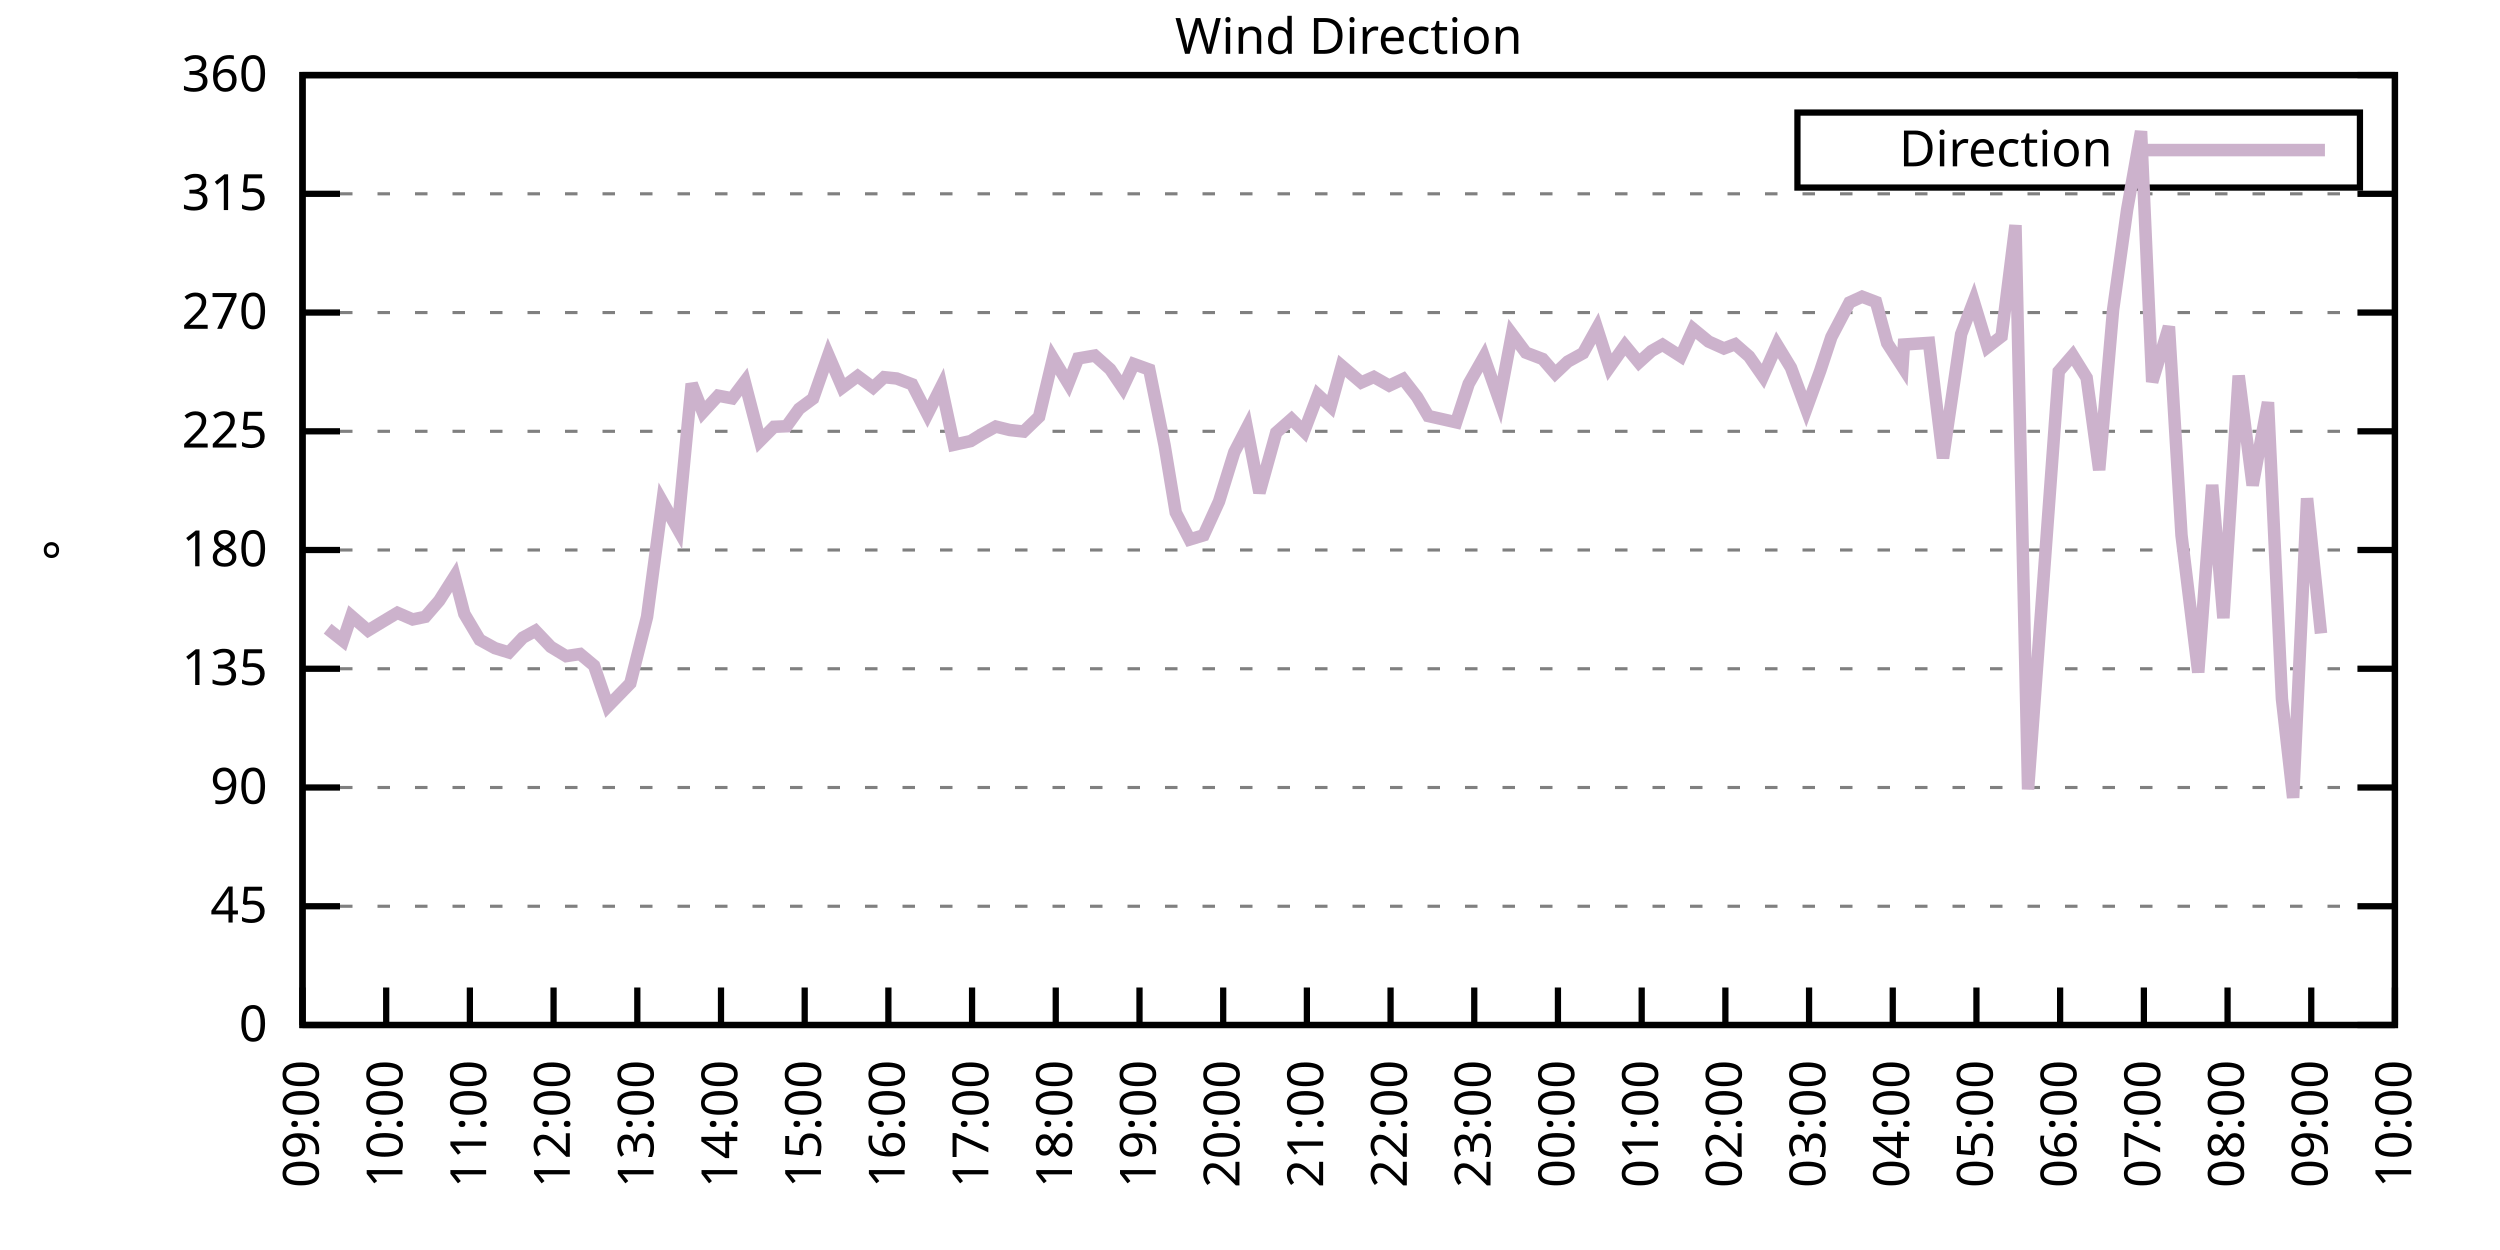
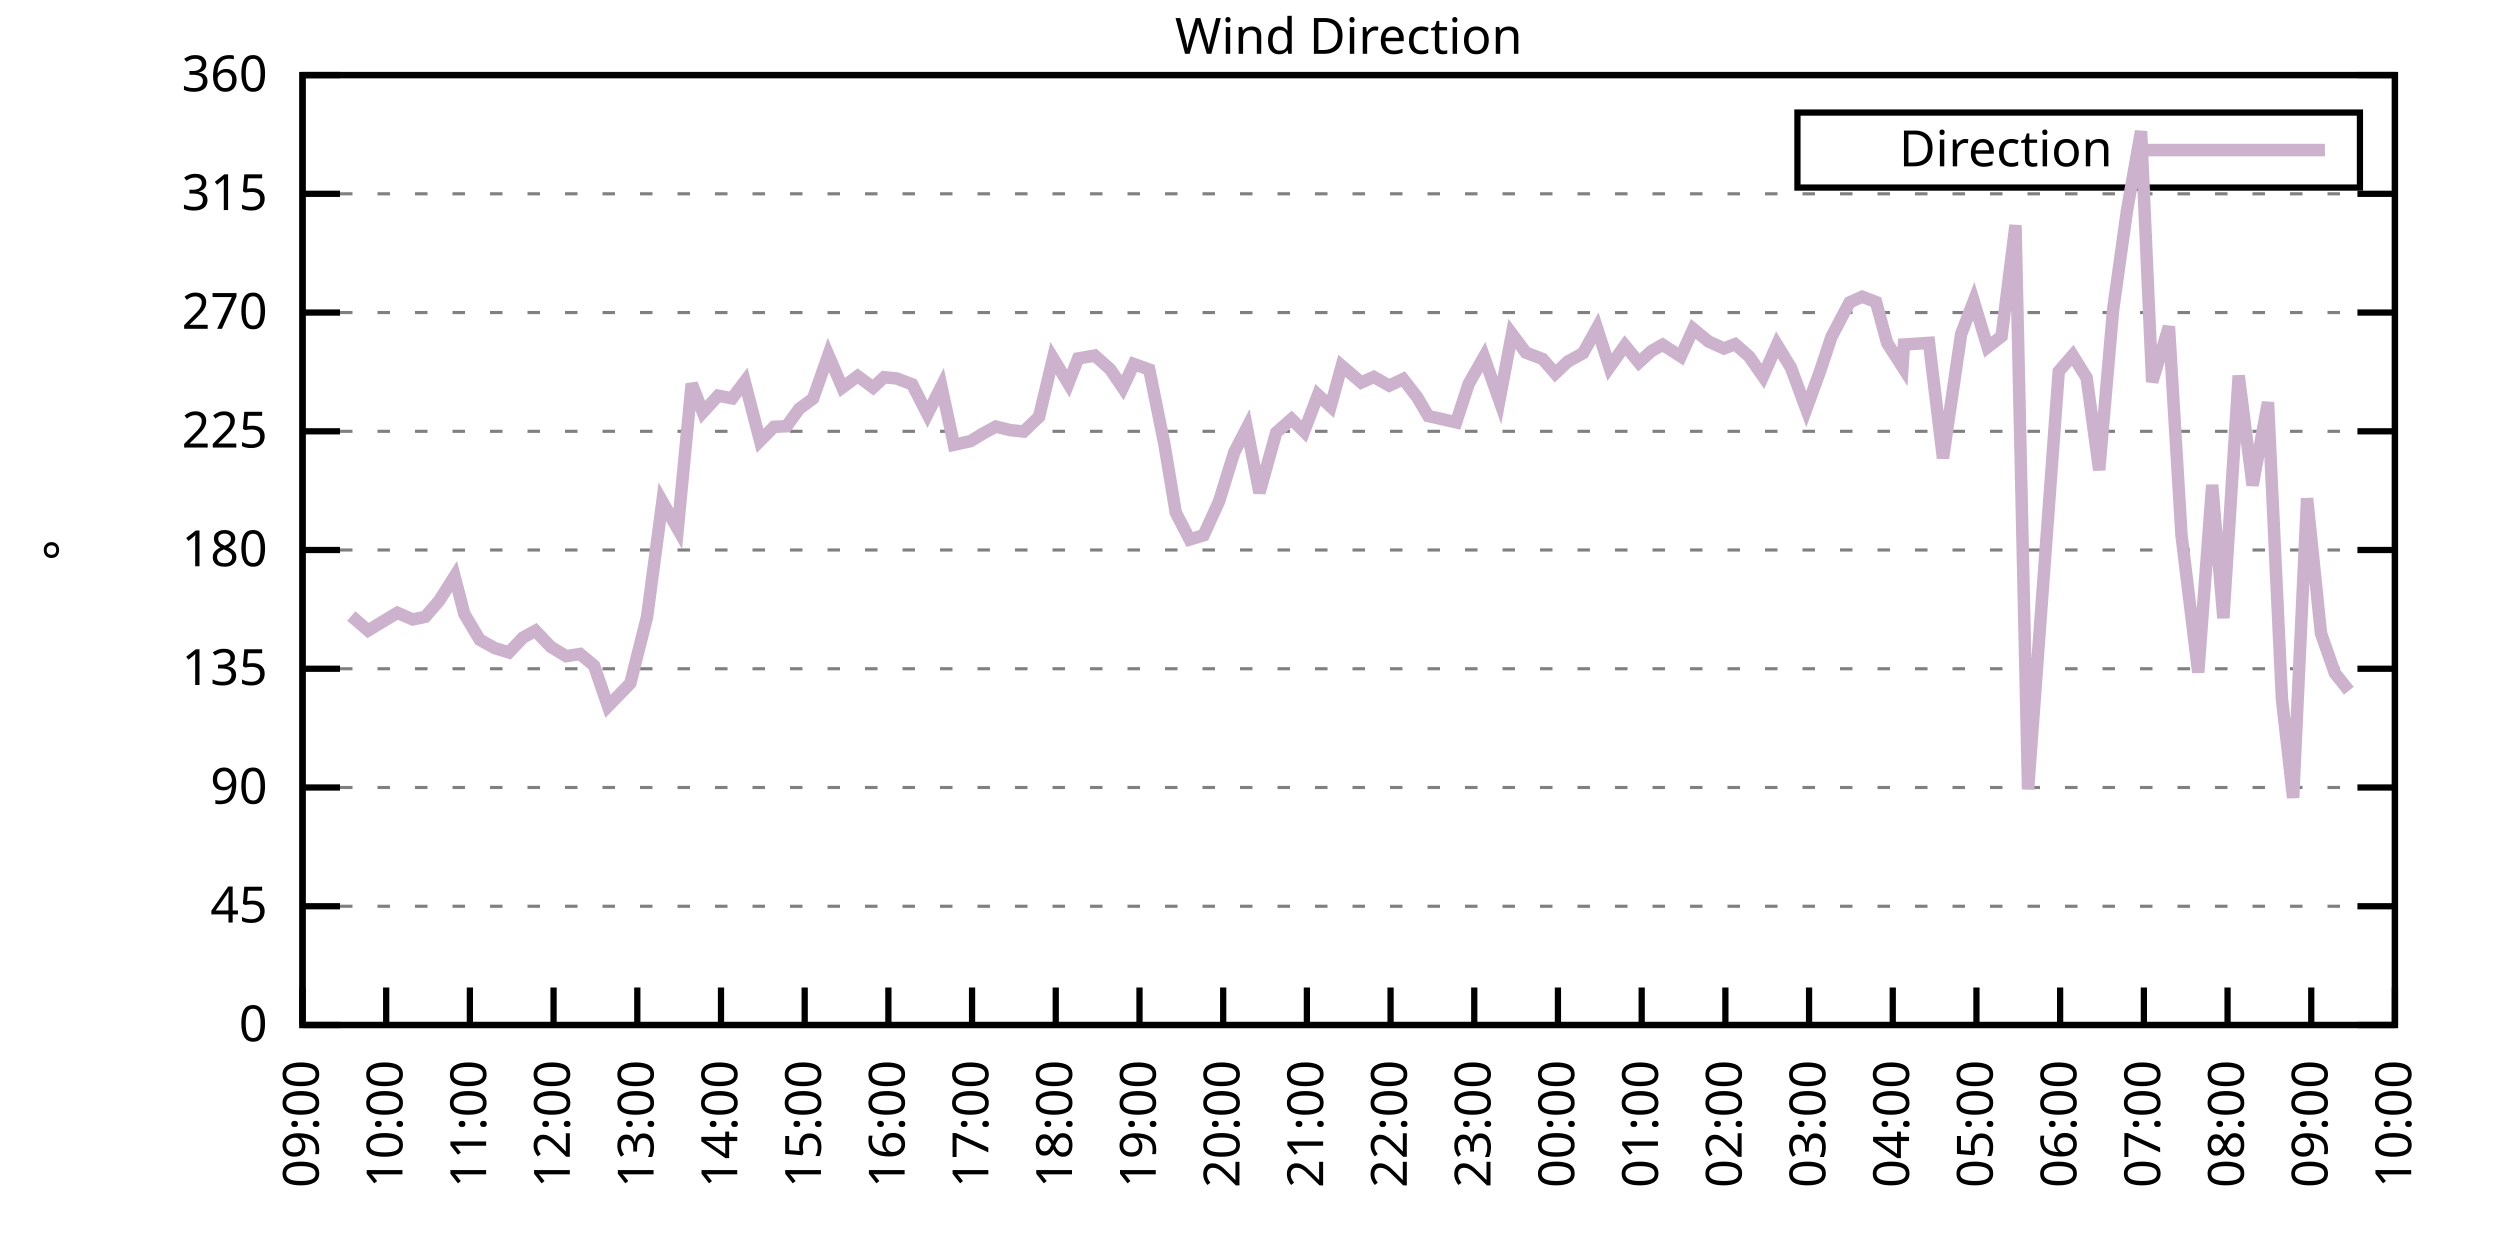
<svg xmlns="http://www.w3.org/2000/svg" xmlns:xlink="http://www.w3.org/1999/xlink" width="400" height="200" viewBox="0 0 400 200">
  <g id="gnuplot_canvas">
    <rect x="0" y="0" width="400" height="200" fill="none" />
    <defs>
      <circle id="gpDot" r="0.5" stroke-width="0.5" stroke="currentColor" />
      <path id="gpPt0" stroke-width="0.333" stroke="currentColor" d="M-1,0 h2 M0,-1 v2" />
      <path id="gpPt1" stroke-width="0.333" stroke="currentColor" d="M-1,-1 L1,1 M1,-1 L-1,1" />
      <path id="gpPt2" stroke-width="0.333" stroke="currentColor" d="M-1,0 L1,0 M0,-1 L0,1 M-1,-1 L1,1 M-1,1 L1,-1" />
      <rect id="gpPt3" stroke-width="0.333" stroke="currentColor" x="-1" y="-1" width="2" height="2" />
      <rect id="gpPt4" stroke-width="0.333" stroke="currentColor" fill="currentColor" x="-1" y="-1" width="2" height="2" />
      <circle id="gpPt5" stroke-width="0.333" stroke="currentColor" cx="0" cy="0" r="1" />
      <use xlink:href="#gpPt5" id="gpPt6" fill="currentColor" stroke="none" />
      <path id="gpPt7" stroke-width="0.333" stroke="currentColor" d="M0,-1.33 L-1.33,0.67 L1.33,0.67 z" />
      <use xlink:href="#gpPt7" id="gpPt8" fill="currentColor" stroke="none" />
      <use xlink:href="#gpPt7" id="gpPt9" stroke="currentColor" transform="rotate(180)" />
      <use xlink:href="#gpPt9" id="gpPt10" fill="currentColor" stroke="none" />
      <use xlink:href="#gpPt3" id="gpPt11" stroke="currentColor" transform="rotate(45)" />
      <use xlink:href="#gpPt11" id="gpPt12" fill="currentColor" stroke="none" />
      <path id="gpPt13" stroke-width="0.333" stroke="currentColor" d="M0,1.330 L1.265,0.411 L0.782,-1.067 L-0.782,-1.076 L-1.265,0.411 z" />
      <use xlink:href="#gpPt13" id="gpPt14" fill="currentColor" stroke="none" />
      <filter id="textbox" filterUnits="objectBoundingBox" x="0" y="0" height="1" width="1">
        <feFlood flood-color="white" flood-opacity="1" result="bgnd" />
        <feComposite in="SourceGraphic" in2="bgnd" operator="atop" />
      </filter>
      <filter id="greybox" filterUnits="objectBoundingBox" x="0" y="0" height="1" width="1">
        <feFlood flood-color="lightgrey" flood-opacity="1" result="grey" />
        <feComposite in="SourceGraphic" in2="grey" operator="atop" />
      </filter>
    </defs>
    <g fill="none" color="white" stroke="currentColor" stroke-width="1.00" stroke-linecap="butt" stroke-linejoin="miter">
</g>
    <g fill="none" color="black" stroke="currentColor" stroke-width="1.00" stroke-linecap="butt" stroke-linejoin="miter">
      <g stroke="none" shape-rendering="crispEdges">
        <polygon fill="rgb(255, 255, 255)" points="48.40,164.00 383.18,164.00 383.18,12.02 48.40,12.02 " />
      </g>
    </g>
    <g fill="none" color="black" stroke="currentColor" stroke-width="1.00" stroke-linecap="butt" stroke-linejoin="miter">
</g>
    <g fill="none" color="black" stroke="black" stroke-width="0.50" stroke-linecap="butt" stroke-linejoin="miter">
</g>
    <g fill="none" color="gray" stroke="currentColor" stroke-width="0.50" stroke-linecap="butt" stroke-linejoin="miter">
      <path stroke="gray" stroke-dasharray="2,4" class="gridline" d="M48.40,164.00 L383.19,164.00  " />
    </g>
    <g fill="none" color="gray" stroke="gray" stroke-width="1.00" stroke-linecap="butt" stroke-linejoin="miter">
</g>
    <g fill="none" color="black" stroke="currentColor" stroke-width="1.00" stroke-linecap="butt" stroke-linejoin="miter">
      <path stroke="black" d="M48.40,164.00 L54.40,164.00 M383.19,164.00 L377.19,164.00  " />
      <g transform="translate(42.80,166.60)" stroke="none" fill="black" font-family="Sans" font-size="8.00" text-anchor="end">
        <text>
          <tspan font-family="Sans"> 0</tspan>
        </text>
      </g>
    </g>
    <g fill="none" color="black" stroke="currentColor" stroke-width="1.00" stroke-linecap="butt" stroke-linejoin="miter">
</g>
    <g fill="none" color="black" stroke="black" stroke-width="0.50" stroke-linecap="butt" stroke-linejoin="miter">
</g>
    <g fill="none" color="gray" stroke="currentColor" stroke-width="0.50" stroke-linecap="butt" stroke-linejoin="miter">
      <path stroke="gray" stroke-dasharray="2,4" class="gridline" d="M48.40,145.00 L383.19,145.00  " />
    </g>
    <g fill="none" color="gray" stroke="gray" stroke-width="1.00" stroke-linecap="butt" stroke-linejoin="miter">
</g>
    <g fill="none" color="black" stroke="currentColor" stroke-width="1.00" stroke-linecap="butt" stroke-linejoin="miter">
      <path stroke="black" d="M48.40,145.00 L54.40,145.00 M383.19,145.00 L377.19,145.00  " />
      <g transform="translate(42.80,147.60)" stroke="none" fill="black" font-family="Sans" font-size="8.00" text-anchor="end">
        <text>
          <tspan font-family="Sans"> 45</tspan>
        </text>
      </g>
    </g>
    <g fill="none" color="black" stroke="currentColor" stroke-width="1.00" stroke-linecap="butt" stroke-linejoin="miter">
</g>
    <g fill="none" color="black" stroke="black" stroke-width="0.50" stroke-linecap="butt" stroke-linejoin="miter">
</g>
    <g fill="none" color="gray" stroke="currentColor" stroke-width="0.50" stroke-linecap="butt" stroke-linejoin="miter">
      <path stroke="gray" stroke-dasharray="2,4" class="gridline" d="M48.40,126.00 L383.19,126.00  " />
    </g>
    <g fill="none" color="gray" stroke="gray" stroke-width="1.00" stroke-linecap="butt" stroke-linejoin="miter">
</g>
    <g fill="none" color="black" stroke="currentColor" stroke-width="1.00" stroke-linecap="butt" stroke-linejoin="miter">
      <path stroke="black" d="M48.40,126.00 L54.40,126.00 M383.19,126.00 L377.19,126.00  " />
      <g transform="translate(42.80,128.60)" stroke="none" fill="black" font-family="Sans" font-size="8.00" text-anchor="end">
        <text>
          <tspan font-family="Sans"> 90</tspan>
        </text>
      </g>
    </g>
    <g fill="none" color="black" stroke="currentColor" stroke-width="1.00" stroke-linecap="butt" stroke-linejoin="miter">
</g>
    <g fill="none" color="black" stroke="black" stroke-width="0.50" stroke-linecap="butt" stroke-linejoin="miter">
</g>
    <g fill="none" color="gray" stroke="currentColor" stroke-width="0.50" stroke-linecap="butt" stroke-linejoin="miter">
      <path stroke="gray" stroke-dasharray="2,4" class="gridline" d="M48.40,107.00 L383.19,107.00  " />
    </g>
    <g fill="none" color="gray" stroke="gray" stroke-width="1.00" stroke-linecap="butt" stroke-linejoin="miter">
</g>
    <g fill="none" color="black" stroke="currentColor" stroke-width="1.00" stroke-linecap="butt" stroke-linejoin="miter">
      <path stroke="black" d="M48.40,107.00 L54.40,107.00 M383.19,107.00 L377.19,107.00  " />
      <g transform="translate(42.80,109.60)" stroke="none" fill="black" font-family="Sans" font-size="8.00" text-anchor="end">
        <text>
          <tspan font-family="Sans"> 135</tspan>
        </text>
      </g>
    </g>
    <g fill="none" color="black" stroke="currentColor" stroke-width="1.00" stroke-linecap="butt" stroke-linejoin="miter">
</g>
    <g fill="none" color="black" stroke="black" stroke-width="0.50" stroke-linecap="butt" stroke-linejoin="miter">
</g>
    <g fill="none" color="gray" stroke="currentColor" stroke-width="0.50" stroke-linecap="butt" stroke-linejoin="miter">
      <path stroke="gray" stroke-dasharray="2,4" class="gridline" d="M48.40,88.00 L383.19,88.00  " />
    </g>
    <g fill="none" color="gray" stroke="gray" stroke-width="1.00" stroke-linecap="butt" stroke-linejoin="miter">
</g>
    <g fill="none" color="black" stroke="currentColor" stroke-width="1.00" stroke-linecap="butt" stroke-linejoin="miter">
      <path stroke="black" d="M48.40,88.00 L54.40,88.00 M383.19,88.00 L377.19,88.00  " />
      <g transform="translate(42.80,90.60)" stroke="none" fill="black" font-family="Sans" font-size="8.00" text-anchor="end">
        <text>
          <tspan font-family="Sans"> 180</tspan>
        </text>
      </g>
    </g>
    <g fill="none" color="black" stroke="currentColor" stroke-width="1.00" stroke-linecap="butt" stroke-linejoin="miter">
</g>
    <g fill="none" color="black" stroke="black" stroke-width="0.50" stroke-linecap="butt" stroke-linejoin="miter">
</g>
    <g fill="none" color="gray" stroke="currentColor" stroke-width="0.50" stroke-linecap="butt" stroke-linejoin="miter">
      <path stroke="gray" stroke-dasharray="2,4" class="gridline" d="M48.40,69.01 L383.19,69.01  " />
    </g>
    <g fill="none" color="gray" stroke="gray" stroke-width="1.00" stroke-linecap="butt" stroke-linejoin="miter">
</g>
    <g fill="none" color="black" stroke="currentColor" stroke-width="1.00" stroke-linecap="butt" stroke-linejoin="miter">
      <path stroke="black" d="M48.40,69.01 L54.40,69.01 M383.19,69.01 L377.19,69.01  " />
      <g transform="translate(42.80,71.61)" stroke="none" fill="black" font-family="Sans" font-size="8.00" text-anchor="end">
        <text>
          <tspan font-family="Sans"> 225</tspan>
        </text>
      </g>
    </g>
    <g fill="none" color="black" stroke="currentColor" stroke-width="1.00" stroke-linecap="butt" stroke-linejoin="miter">
</g>
    <g fill="none" color="black" stroke="black" stroke-width="0.50" stroke-linecap="butt" stroke-linejoin="miter">
</g>
    <g fill="none" color="gray" stroke="currentColor" stroke-width="0.50" stroke-linecap="butt" stroke-linejoin="miter">
      <path stroke="gray" stroke-dasharray="2,4" class="gridline" d="M48.40,50.01 L383.19,50.01  " />
    </g>
    <g fill="none" color="gray" stroke="gray" stroke-width="1.00" stroke-linecap="butt" stroke-linejoin="miter">
</g>
    <g fill="none" color="black" stroke="currentColor" stroke-width="1.00" stroke-linecap="butt" stroke-linejoin="miter">
      <path stroke="black" d="M48.40,50.01 L54.40,50.01 M383.19,50.01 L377.19,50.01  " />
      <g transform="translate(42.80,52.61)" stroke="none" fill="black" font-family="Sans" font-size="8.00" text-anchor="end">
        <text>
          <tspan font-family="Sans"> 270</tspan>
        </text>
      </g>
    </g>
    <g fill="none" color="black" stroke="currentColor" stroke-width="1.00" stroke-linecap="butt" stroke-linejoin="miter">
</g>
    <g fill="none" color="black" stroke="black" stroke-width="0.50" stroke-linecap="butt" stroke-linejoin="miter">
</g>
    <g fill="none" color="gray" stroke="currentColor" stroke-width="0.50" stroke-linecap="butt" stroke-linejoin="miter">
      <path stroke="gray" stroke-dasharray="2,4" class="gridline" d="M48.40,31.01 L383.19,31.01  " />
    </g>
    <g fill="none" color="gray" stroke="gray" stroke-width="1.00" stroke-linecap="butt" stroke-linejoin="miter">
</g>
    <g fill="none" color="black" stroke="currentColor" stroke-width="1.00" stroke-linecap="butt" stroke-linejoin="miter">
      <path stroke="black" d="M48.40,31.01 L54.40,31.01 M383.19,31.01 L377.19,31.01  " />
      <g transform="translate(42.80,33.61)" stroke="none" fill="black" font-family="Sans" font-size="8.00" text-anchor="end">
        <text>
          <tspan font-family="Sans"> 315</tspan>
        </text>
      </g>
    </g>
    <g fill="none" color="black" stroke="currentColor" stroke-width="1.00" stroke-linecap="butt" stroke-linejoin="miter">
</g>
    <g fill="none" color="black" stroke="black" stroke-width="0.50" stroke-linecap="butt" stroke-linejoin="miter">
</g>
    <g fill="none" color="gray" stroke="currentColor" stroke-width="0.50" stroke-linecap="butt" stroke-linejoin="miter">
      <path stroke="gray" stroke-dasharray="2,4" class="gridline" d="M48.40,12.01 L383.19,12.01  " />
    </g>
    <g fill="none" color="gray" stroke="gray" stroke-width="1.00" stroke-linecap="butt" stroke-linejoin="miter">
</g>
    <g fill="none" color="black" stroke="currentColor" stroke-width="1.00" stroke-linecap="butt" stroke-linejoin="miter">
      <path stroke="black" d="M48.40,12.01 L54.40,12.01 M383.19,12.01 L377.19,12.01  " />
      <g transform="translate(42.80,14.61)" stroke="none" fill="black" font-family="Sans" font-size="8.00" text-anchor="end">
        <text>
          <tspan font-family="Sans"> 360</tspan>
        </text>
      </g>
    </g>
    <g fill="none" color="black" stroke="currentColor" stroke-width="1.00" stroke-linecap="butt" stroke-linejoin="miter">
      <path stroke="black" d="M48.40,164.00 L48.40,158.00  " />
      <g transform="translate(51.00,169.60) rotate(270.00)" stroke="none" fill="black" font-family="Sans" font-size="8.00" text-anchor="end">
        <text>
          <tspan font-family="Sans">09:00</tspan>
        </text>
      </g>
    </g>
    <g fill="none" color="black" stroke="currentColor" stroke-width="1.00" stroke-linecap="butt" stroke-linejoin="miter">
      <path stroke="black" d="M61.79,164.00 L61.79,158.00  " />
      <g transform="translate(64.39,169.60) rotate(270.00)" stroke="none" fill="black" font-family="Sans" font-size="8.00" text-anchor="end">
        <text>
          <tspan font-family="Sans">10:00</tspan>
        </text>
      </g>
    </g>
    <g fill="none" color="black" stroke="currentColor" stroke-width="1.00" stroke-linecap="butt" stroke-linejoin="miter">
      <path stroke="black" d="M75.18,164.00 L75.18,158.00  " />
      <g transform="translate(77.78,169.60) rotate(270.00)" stroke="none" fill="black" font-family="Sans" font-size="8.00" text-anchor="end">
        <text>
          <tspan font-family="Sans">11:00</tspan>
        </text>
      </g>
    </g>
    <g fill="none" color="black" stroke="currentColor" stroke-width="1.00" stroke-linecap="butt" stroke-linejoin="miter">
      <path stroke="black" d="M88.57,164.00 L88.57,158.00  " />
      <g transform="translate(91.17,169.60) rotate(270.00)" stroke="none" fill="black" font-family="Sans" font-size="8.00" text-anchor="end">
        <text>
          <tspan font-family="Sans">12:00</tspan>
        </text>
      </g>
    </g>
    <g fill="none" color="black" stroke="currentColor" stroke-width="1.00" stroke-linecap="butt" stroke-linejoin="miter">
      <path stroke="black" d="M101.97,164.00 L101.97,158.00  " />
      <g transform="translate(104.57,169.60) rotate(270.00)" stroke="none" fill="black" font-family="Sans" font-size="8.00" text-anchor="end">
        <text>
          <tspan font-family="Sans">13:00</tspan>
        </text>
      </g>
    </g>
    <g fill="none" color="black" stroke="currentColor" stroke-width="1.00" stroke-linecap="butt" stroke-linejoin="miter">
      <path stroke="black" d="M115.36,164.00 L115.36,158.00  " />
      <g transform="translate(117.96,169.60) rotate(270.00)" stroke="none" fill="black" font-family="Sans" font-size="8.00" text-anchor="end">
        <text>
          <tspan font-family="Sans">14:00</tspan>
        </text>
      </g>
    </g>
    <g fill="none" color="black" stroke="currentColor" stroke-width="1.00" stroke-linecap="butt" stroke-linejoin="miter">
      <path stroke="black" d="M128.75,164.00 L128.75,158.00  " />
      <g transform="translate(131.35,169.60) rotate(270.00)" stroke="none" fill="black" font-family="Sans" font-size="8.00" text-anchor="end">
        <text>
          <tspan font-family="Sans">15:00</tspan>
        </text>
      </g>
    </g>
    <g fill="none" color="black" stroke="currentColor" stroke-width="1.00" stroke-linecap="butt" stroke-linejoin="miter">
      <path stroke="black" d="M142.14,164.00 L142.14,158.00  " />
      <g transform="translate(144.74,169.60) rotate(270.00)" stroke="none" fill="black" font-family="Sans" font-size="8.00" text-anchor="end">
        <text>
          <tspan font-family="Sans">16:00</tspan>
        </text>
      </g>
    </g>
    <g fill="none" color="black" stroke="currentColor" stroke-width="1.00" stroke-linecap="butt" stroke-linejoin="miter">
      <path stroke="black" d="M155.53,164.00 L155.53,158.00  " />
      <g transform="translate(158.13,169.60) rotate(270.00)" stroke="none" fill="black" font-family="Sans" font-size="8.00" text-anchor="end">
        <text>
          <tspan font-family="Sans">17:00</tspan>
        </text>
      </g>
    </g>
    <g fill="none" color="black" stroke="currentColor" stroke-width="1.00" stroke-linecap="butt" stroke-linejoin="miter">
      <path stroke="black" d="M168.92,164.00 L168.92,158.00  " />
      <g transform="translate(171.52,169.60) rotate(270.00)" stroke="none" fill="black" font-family="Sans" font-size="8.00" text-anchor="end">
        <text>
          <tspan font-family="Sans">18:00</tspan>
        </text>
      </g>
    </g>
    <g fill="none" color="black" stroke="currentColor" stroke-width="1.00" stroke-linecap="butt" stroke-linejoin="miter">
      <path stroke="black" d="M182.32,164.00 L182.32,158.00  " />
      <g transform="translate(184.92,169.60) rotate(270.00)" stroke="none" fill="black" font-family="Sans" font-size="8.00" text-anchor="end">
        <text>
          <tspan font-family="Sans">19:00</tspan>
        </text>
      </g>
    </g>
    <g fill="none" color="black" stroke="currentColor" stroke-width="1.00" stroke-linecap="butt" stroke-linejoin="miter">
      <path stroke="black" d="M195.71,164.00 L195.71,158.00  " />
      <g transform="translate(198.31,169.60) rotate(270.00)" stroke="none" fill="black" font-family="Sans" font-size="8.00" text-anchor="end">
        <text>
          <tspan font-family="Sans">20:00</tspan>
        </text>
      </g>
    </g>
    <g fill="none" color="black" stroke="currentColor" stroke-width="1.00" stroke-linecap="butt" stroke-linejoin="miter">
      <path stroke="black" d="M209.10,164.00 L209.10,158.00  " />
      <g transform="translate(211.70,169.60) rotate(270.00)" stroke="none" fill="black" font-family="Sans" font-size="8.00" text-anchor="end">
        <text>
          <tspan font-family="Sans">21:00</tspan>
        </text>
      </g>
    </g>
    <g fill="none" color="black" stroke="currentColor" stroke-width="1.00" stroke-linecap="butt" stroke-linejoin="miter">
      <path stroke="black" d="M222.49,164.00 L222.49,158.00  " />
      <g transform="translate(225.09,169.60) rotate(270.00)" stroke="none" fill="black" font-family="Sans" font-size="8.00" text-anchor="end">
        <text>
          <tspan font-family="Sans">22:00</tspan>
        </text>
      </g>
    </g>
    <g fill="none" color="black" stroke="currentColor" stroke-width="1.00" stroke-linecap="butt" stroke-linejoin="miter">
      <path stroke="black" d="M235.88,164.00 L235.88,158.00  " />
      <g transform="translate(238.48,169.60) rotate(270.00)" stroke="none" fill="black" font-family="Sans" font-size="8.00" text-anchor="end">
        <text>
          <tspan font-family="Sans">23:00</tspan>
        </text>
      </g>
    </g>
    <g fill="none" color="black" stroke="currentColor" stroke-width="1.00" stroke-linecap="butt" stroke-linejoin="miter">
      <path stroke="black" d="M249.27,164.00 L249.27,158.00  " />
      <g transform="translate(251.87,169.60) rotate(270.00)" stroke="none" fill="black" font-family="Sans" font-size="8.00" text-anchor="end">
        <text>
          <tspan font-family="Sans">00:00</tspan>
        </text>
      </g>
    </g>
    <g fill="none" color="black" stroke="currentColor" stroke-width="1.00" stroke-linecap="butt" stroke-linejoin="miter">
      <path stroke="black" d="M262.67,164.00 L262.67,158.00  " />
      <g transform="translate(265.27,169.60) rotate(270.00)" stroke="none" fill="black" font-family="Sans" font-size="8.00" text-anchor="end">
        <text>
          <tspan font-family="Sans">01:00</tspan>
        </text>
      </g>
    </g>
    <g fill="none" color="black" stroke="currentColor" stroke-width="1.00" stroke-linecap="butt" stroke-linejoin="miter">
      <path stroke="black" d="M276.06,164.00 L276.06,158.00  " />
      <g transform="translate(278.66,169.60) rotate(270.00)" stroke="none" fill="black" font-family="Sans" font-size="8.00" text-anchor="end">
        <text>
          <tspan font-family="Sans">02:00</tspan>
        </text>
      </g>
    </g>
    <g fill="none" color="black" stroke="currentColor" stroke-width="1.00" stroke-linecap="butt" stroke-linejoin="miter">
      <path stroke="black" d="M289.45,164.00 L289.45,158.00  " />
      <g transform="translate(292.05,169.60) rotate(270.00)" stroke="none" fill="black" font-family="Sans" font-size="8.00" text-anchor="end">
        <text>
          <tspan font-family="Sans">03:00</tspan>
        </text>
      </g>
    </g>
    <g fill="none" color="black" stroke="currentColor" stroke-width="1.00" stroke-linecap="butt" stroke-linejoin="miter">
      <path stroke="black" d="M302.84,164.00 L302.84,158.00  " />
      <g transform="translate(305.44,169.60) rotate(270.00)" stroke="none" fill="black" font-family="Sans" font-size="8.00" text-anchor="end">
        <text>
          <tspan font-family="Sans">04:00</tspan>
        </text>
      </g>
    </g>
    <g fill="none" color="black" stroke="currentColor" stroke-width="1.00" stroke-linecap="butt" stroke-linejoin="miter">
      <path stroke="black" d="M316.23,164.00 L316.23,158.00  " />
      <g transform="translate(318.83,169.60) rotate(270.00)" stroke="none" fill="black" font-family="Sans" font-size="8.00" text-anchor="end">
        <text>
          <tspan font-family="Sans">05:00</tspan>
        </text>
      </g>
    </g>
    <g fill="none" color="black" stroke="currentColor" stroke-width="1.00" stroke-linecap="butt" stroke-linejoin="miter">
      <path stroke="black" d="M329.62,164.00 L329.62,158.00  " />
      <g transform="translate(332.22,169.60) rotate(270.00)" stroke="none" fill="black" font-family="Sans" font-size="8.00" text-anchor="end">
        <text>
          <tspan font-family="Sans">06:00</tspan>
        </text>
      </g>
    </g>
    <g fill="none" color="black" stroke="currentColor" stroke-width="1.00" stroke-linecap="butt" stroke-linejoin="miter">
      <path stroke="black" d="M343.02,164.00 L343.02,158.00  " />
      <g transform="translate(345.62,169.60) rotate(270.00)" stroke="none" fill="black" font-family="Sans" font-size="8.00" text-anchor="end">
        <text>
          <tspan font-family="Sans">07:00</tspan>
        </text>
      </g>
    </g>
    <g fill="none" color="black" stroke="currentColor" stroke-width="1.00" stroke-linecap="butt" stroke-linejoin="miter">
      <path stroke="black" d="M356.41,164.00 L356.41,158.00  " />
      <g transform="translate(359.01,169.60) rotate(270.00)" stroke="none" fill="black" font-family="Sans" font-size="8.00" text-anchor="end">
        <text>
          <tspan font-family="Sans">08:00</tspan>
        </text>
      </g>
    </g>
    <g fill="none" color="black" stroke="currentColor" stroke-width="1.00" stroke-linecap="butt" stroke-linejoin="miter">
      <path stroke="black" d="M369.80,164.00 L369.80,158.00  " />
      <g transform="translate(372.40,169.60) rotate(270.00)" stroke="none" fill="black" font-family="Sans" font-size="8.00" text-anchor="end">
        <text>
          <tspan font-family="Sans">09:00</tspan>
        </text>
      </g>
    </g>
    <g fill="none" color="black" stroke="currentColor" stroke-width="1.00" stroke-linecap="butt" stroke-linejoin="miter">
      <path stroke="black" d="M383.19,164.00 L383.19,158.00  " />
      <g transform="translate(385.79,169.60) rotate(270.00)" stroke="none" fill="black" font-family="Sans" font-size="8.00" text-anchor="end">
        <text>
          <tspan font-family="Sans">10:00</tspan>
        </text>
      </g>
    </g>
    <g fill="none" color="black" stroke="currentColor" stroke-width="1.00" stroke-linecap="butt" stroke-linejoin="miter">
</g>
    <g fill="none" color="black" stroke="currentColor" stroke-width="1.00" stroke-linecap="butt" stroke-linejoin="miter">
      <path stroke="black" d="M48.40,12.01 L48.40,164.00 L383.19,164.00 L383.19,12.01 L48.40,12.01 Z  " />
    </g>
    <g fill="none" color="black" stroke="currentColor" stroke-width="1.00" stroke-linecap="butt" stroke-linejoin="miter">
</g>
    <g fill="none" color="black" stroke="currentColor" stroke-width="1.00" stroke-linecap="butt" stroke-linejoin="miter">
      <path stroke="black" d="M287.59,30.01 L287.59,18.01 L377.59,18.01 L377.59,30.01 L287.59,30.01 Z  " />
    </g>
    <g id="Wind_direction_plot_1">
      <g fill="none" color="white" stroke="black" stroke-width="2.00" stroke-linecap="butt" stroke-linejoin="miter">
</g>
      <g fill="none" color="black" stroke="currentColor" stroke-width="2.00" stroke-linecap="butt" stroke-linejoin="miter">
        <g transform="translate(337.99,26.61)" stroke="none" fill="black" font-family="Sans" font-size="8.00" text-anchor="end">
          <text>
            <tspan font-family="Sans">Direction</tspan>
          </text>
        </g>
      </g>
      <g fill="none" color="black" stroke="currentColor" stroke-width="2.00" stroke-linecap="butt" stroke-linejoin="miter">
-         <path stroke="rgb(204, 178, 204)" d="M343.59,24.01 L371.99,24.01 M52.42,100.59 L54.87,102.53 L56.21,98.56 L58.89,100.88 L61.12,99.53 L63.58,98.05   L66.03,99.11 L68.04,98.69 L70.27,96.11 L72.73,92.23 L74.29,98.22 L76.75,102.36 L79.20,103.71 L81.43,104.39   L83.66,102.02 L85.67,100.92 L88.13,103.50 L90.58,104.98 L92.82,104.64 L95.05,106.50 L97.28,113.00 L100.85,109.33   L103.53,98.69 L105.98,80.28 L108.44,84.63 L110.67,61.41 L112.46,65.97 L114.91,63.31 L117.14,63.73 L119.15,61.07   L121.61,70.53 L123.84,68.29 L125.85,68.20 L127.86,65.42 L130.09,63.77 L132.54,56.80 L134.78,62.00 L137.23,60.18   L139.69,62.00 L141.47,60.35 L143.48,60.56 L145.94,61.49 L148.39,66.26 L150.62,61.83 L152.63,71.16 L155.31,70.57   L157.10,69.47 L159.33,68.25 L161.56,68.80 L163.79,69.05 L166.25,66.68 L168.48,57.31 L170.93,61.36 L172.50,57.35   L175.17,56.89 L177.63,59.08 L179.64,62.04 L181.42,58.24 L183.88,59.13 L186.33,71.24 L188.12,82.01 L190.35,86.32   L192.58,85.64 L195.04,80.24 L197.49,72.34 L199.50,68.46 L201.51,78.84 L204.19,69.22 L206.64,67.06 L208.65,69.05   L210.88,63.18 L212.89,65.04 L214.68,58.54 L217.80,61.20 L219.81,60.31 L222.27,61.70 L224.50,60.65 L226.73,63.52   L228.52,66.56 L232.98,67.57 L234.99,61.41 L237.44,57.10 L239.90,64.07 L241.91,53.43 L244.14,56.42 L246.82,57.44   L248.83,59.76 L250.84,57.86 L253.29,56.51 L255.52,52.50 L257.53,58.75 L259.99,55.28 L262.22,57.99 L264.23,56.17   L266.01,55.16 L268.92,57.02 L270.92,52.63 L273.38,54.65 L275.83,55.75 L277.62,55.07 L279.85,57.02 L282.08,60.22   L284.32,55.16 L286.55,58.83 L289.00,65.46 L291.23,59.34 L293.02,53.93 L295.92,48.40 L297.93,47.47 L300.16,48.32   L301.95,54.90 L304.40,58.70 L304.63,55.12 L308.64,54.86 L310.88,73.31 L313.78,53.47 L315.79,48.19 L318.02,55.54   L320.25,53.81 L322.48,36.03 L324.49,126.30 L329.40,59.42 L331.63,56.85 L333.86,60.44 L335.87,75.21 L338.10,49.54   L340.34,33.54 L342.57,21.00 L344.35,61.11 L347.03,52.25 L349.04,85.64 L351.72,107.59 L353.95,77.58 L355.74,98.90   L358.19,60.10 L360.42,77.66 L362.88,64.36 L365.11,111.82 L366.90,127.65 L369.13,79.73 L371.36,101.35  " />
+         <path stroke="rgb(204, 178, 204)" d="M343.59,24.01 L371.99,24.01 M56.21,98.56 L58.89,100.88 L61.12,99.53 L63.58,98.05 L66.03,99.11 L68.04,98.69   L70.27,96.11 L72.73,92.23 L74.29,98.22 L76.75,102.36 L79.20,103.71 L81.43,104.39 L83.66,102.02 L85.67,100.92   L88.13,103.50 L90.58,104.98 L92.82,104.64 L95.05,106.50 L97.28,113.00 L100.85,109.33 L103.53,98.69 L105.98,80.28   L108.44,84.63 L110.67,61.41 L112.46,65.97 L114.91,63.31 L117.14,63.73 L119.15,61.07 L121.61,70.53 L123.84,68.29   L125.85,68.20 L127.86,65.42 L130.09,63.77 L132.54,56.80 L134.78,62.00 L137.23,60.18 L139.69,62.00 L141.47,60.35   L143.48,60.56 L145.94,61.49 L148.39,66.26 L150.62,61.83 L152.63,71.16 L155.31,70.57 L157.10,69.47 L159.33,68.25   L161.56,68.80 L163.79,69.05 L166.25,66.68 L168.48,57.31 L170.93,61.36 L172.50,57.35 L175.17,56.89 L177.63,59.08   L179.64,62.04 L181.42,58.24 L183.88,59.13 L186.33,71.24 L188.12,82.01 L190.35,86.32 L192.58,85.64 L195.04,80.24   L197.49,72.34 L199.50,68.46 L201.51,78.84 L204.19,69.22 L206.64,67.06 L208.65,69.05 L210.88,63.18 L212.89,65.04   L214.68,58.54 L217.80,61.20 L219.81,60.31 L222.27,61.70 L224.50,60.65 L226.73,63.52 L228.52,66.56 L232.98,67.57   L234.99,61.41 L237.44,57.10 L239.90,64.07 L241.91,53.43 L244.14,56.42 L246.82,57.44 L248.83,59.76 L250.84,57.86   L253.29,56.51 L255.52,52.50 L257.53,58.75 L259.99,55.28 L262.22,57.99 L264.23,56.17 L266.01,55.16 L268.92,57.02   L270.92,52.63 L273.38,54.65 L275.83,55.75 L277.62,55.07 L279.85,57.02 L282.08,60.22 L284.32,55.16 L286.55,58.83   L289.00,65.46 L291.23,59.34 L293.02,53.93 L295.92,48.40 L297.93,47.47 L300.16,48.32 L301.95,54.90 L304.40,58.70   L304.63,55.12 L308.64,54.86 L310.88,73.31 L313.78,53.47 L315.79,48.19 L318.02,55.54 L320.25,53.81 L322.48,36.03   L324.49,126.30 L329.40,59.42 L331.63,56.85 L333.86,60.44 L335.87,75.21 L338.10,49.54 L340.34,33.54 L342.57,21.00   L344.35,61.11 L347.03,52.25 L349.04,85.64 L351.72,107.59 L353.95,77.58 L355.74,98.90 L358.19,60.10 L360.42,77.66   L362.88,64.36 L365.11,111.82 L366.90,127.65 L369.13,79.73 L371.36,101.35 L373.59,107.72 L375.82,110.51  " />
      </g>
    </g>
    <g fill="none" color="black" stroke="currentColor" stroke-width="2.00" stroke-linecap="butt" stroke-linejoin="miter">
</g>
    <g fill="none" color="black" stroke="black" stroke-width="1.00" stroke-linecap="butt" stroke-linejoin="miter">
</g>
    <g fill="none" color="black" stroke="currentColor" stroke-width="1.00" stroke-linecap="butt" stroke-linejoin="miter">
      <path stroke="black" d="M48.40,12.01 L48.40,164.00 L383.19,164.00 L383.19,12.01 L48.40,12.01 Z  " />
      <g transform="translate(12.80,88.01) rotate(270.00)" stroke="none" fill="black" font-family="Sans" font-size="8.00" text-anchor="middle">
        <text>
          <tspan font-family="Sans">°</tspan>
        </text>
      </g>
    </g>
    <g fill="none" color="black" stroke="currentColor" stroke-width="1.00" stroke-linecap="butt" stroke-linejoin="miter">
</g>
    <g fill="none" color="black" stroke="currentColor" stroke-width="1.00" stroke-linecap="butt" stroke-linejoin="miter">
      <g transform="translate(215.79,8.61)" stroke="none" fill="black" font-family="Sans" font-size="8.00" text-anchor="middle">
        <text>
          <tspan font-family="Sans">Wind Direction</tspan>
        </text>
      </g>
    </g>
    <g fill="none" color="black" stroke="currentColor" stroke-width="1.00" stroke-linecap="butt" stroke-linejoin="miter">
</g>
  </g>
</svg>
